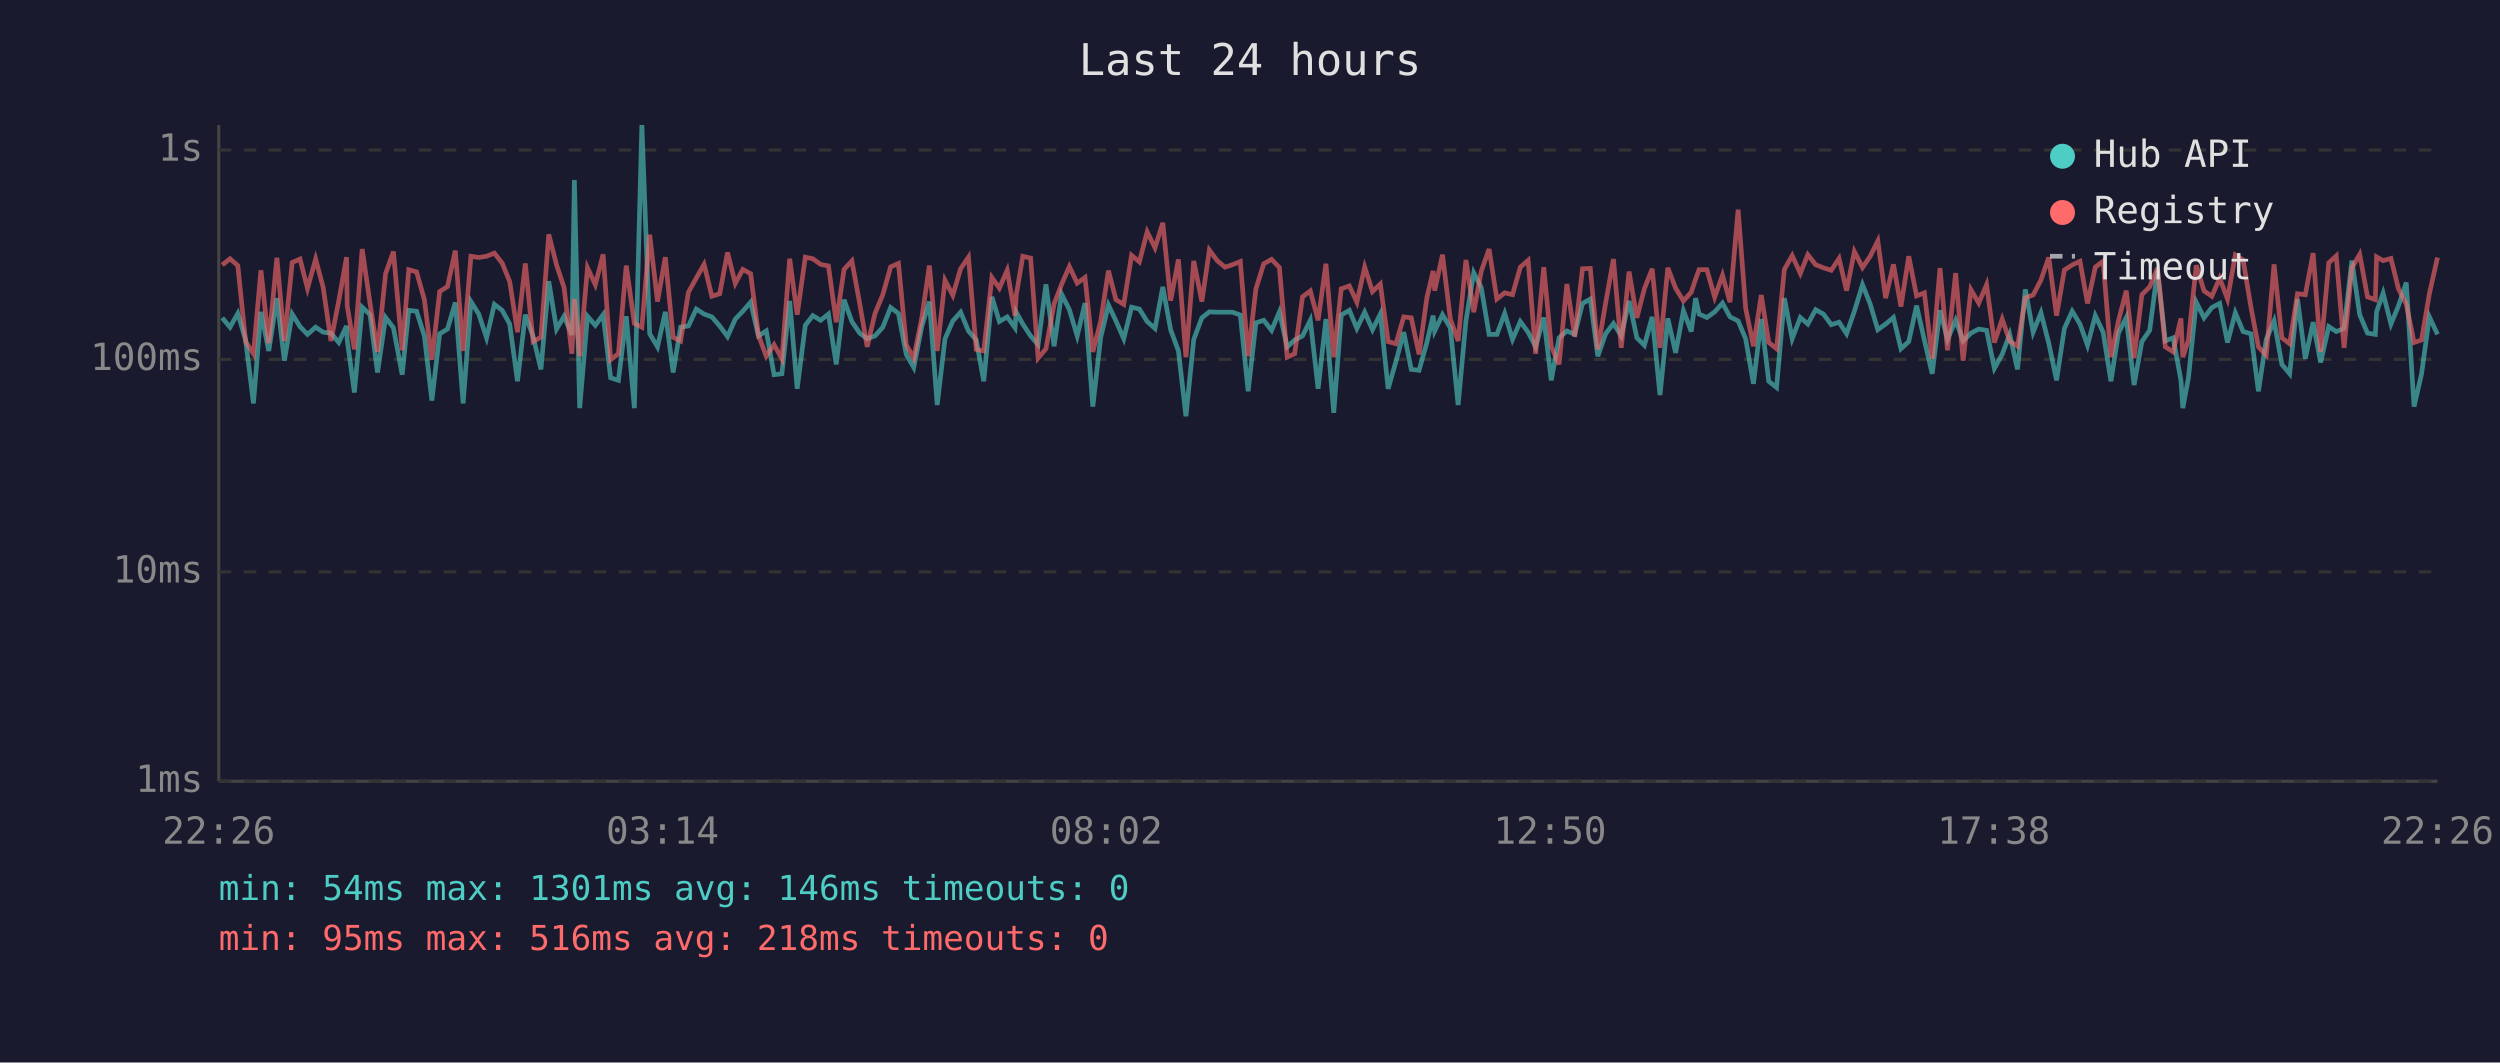
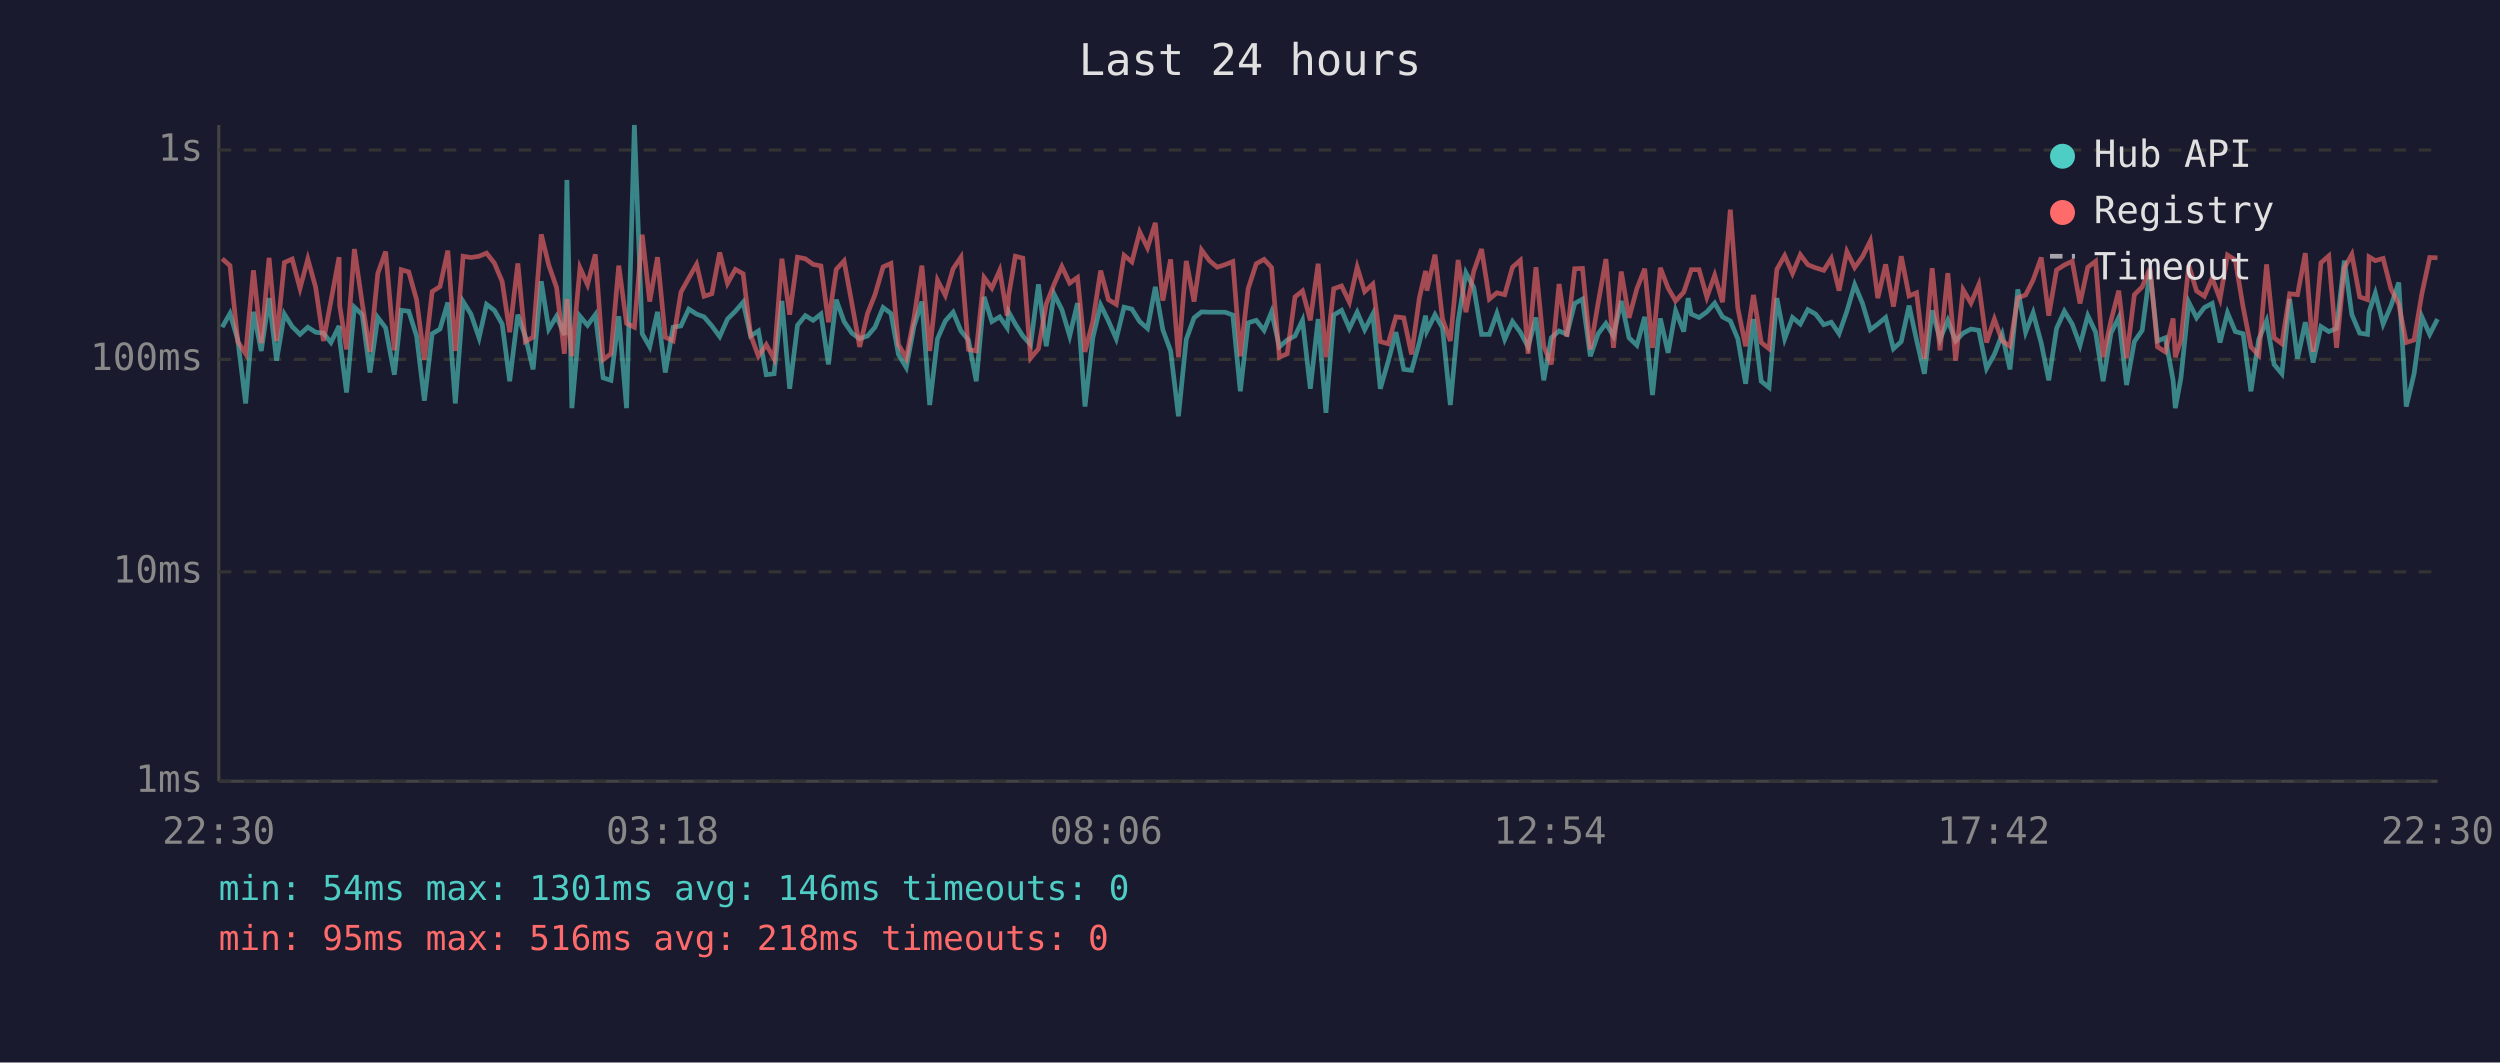
<svg xmlns="http://www.w3.org/2000/svg" viewBox="0 0 800 340" font-family="monospace" font-size="12">
  <rect width="800" height="340" fill="#1a1a2e" />
  <text x="400" y="24" fill="#e0e0e0" font-size="14" text-anchor="middle">Last 24 hours</text>
  <line x1="70" y1="40" x2="70" y2="250" stroke="#444" stroke-width="1" />
  <line x1="70" y1="250" x2="780" y2="250" stroke="#444" stroke-width="1" />
  <line x1="70" y1="250" x2="780" y2="250" stroke="#333" stroke-width="1" stroke-dasharray="4" />
  <text x="65" y="250" fill="#888" text-anchor="end" dominant-baseline="middle">1ms</text>
  <line x1="70" y1="183" x2="780" y2="183" stroke="#333" stroke-width="1" stroke-dasharray="4" />
  <text x="65" y="183" fill="#888" text-anchor="end" dominant-baseline="middle">10ms</text>
  <line x1="70" y1="115" x2="780" y2="115" stroke="#333" stroke-width="1" stroke-dasharray="4" />
  <text x="65" y="115" fill="#888" text-anchor="end" dominant-baseline="middle">100ms</text>
  <line x1="70" y1="48" x2="780" y2="48" stroke="#333" stroke-width="1" stroke-dasharray="4" />
  <text x="65" y="48" fill="#888" text-anchor="end" dominant-baseline="middle">1s</text>
-   <text x="70" y="270" fill="#888" text-anchor="middle">22:26</text>
-   <text x="212" y="270" fill="#888" text-anchor="middle">03:14</text>
-   <text x="354" y="270" fill="#888" text-anchor="middle">08:02</text>
-   <text x="496" y="270" fill="#888" text-anchor="middle">12:50</text>
-   <text x="638" y="270" fill="#888" text-anchor="middle">17:38</text>
-   <text x="780" y="270" fill="#888" text-anchor="middle">22:26</text>
-   <polyline points="71.1,101.7 73.6,104.7 76.1,100.3 78.6,108.8 81.1,129.1 83.5,99.8 86.0,112.3 88.6,95.4 91.0,115.4 93.5,100.5 96.0,104.5 98.4,107.0 101.0,104.7 103.4,106.3 105.9,106.6 108.4,109.6 110.9,104.3 111.1,108.8 113.4,125.6 115.9,98.3 118.4,100.7 120.8,119.2 123.4,101.6 125.9,104.9 128.7,119.9 130.8,99.3 133.3,99.6 135.8,107.5 138.2,128.2 140.7,106.8 143.2,105.3 145.7,96.8 148.2,129.1 150.7,96.5 153.2,100.5 155.7,108.1 158.2,97.4 160.7,99.3 163.1,103.7 165.6,122.0 168.1,100.7 170.6,107.7 173.1,118.2 175.6,90.0 178.1,105.3 180.5,101.2 183.0,107.2 183.8,57.6 185.5,130.6 188.0,101.2 190.5,104.1 193.0,100.7 195.4,120.9 197.9,121.7 200.4,101.2 203.0,130.6 205.4,40.0 207.9,106.8 210.4,111.0 212.9,99.8 215.4,119.2 217.8,104.7 220.3,104.3 222.8,98.9 225.3,100.5 227.8,101.4 230.3,104.3 232.8,107.7 235.3,102.1 237.7,99.6 240.2,96.7 242.7,107.5 245.2,105.9 247.7,119.9 250.2,119.6 252.7,96.3 255.1,124.4 257.7,104.1 260.1,101.0 262.6,102.5 265.1,100.5 267.6,116.6 270.1,95.9 272.6,102.9 275.1,106.6 277.5,108.4 280.0,107.5 282.5,104.7 285.0,98.4 287.5,100.3 290.0,113.4 292.4,117.6 295.0,104.3 297.4,96.5 299.9,129.6 302.4,108.4 304.9,102.7 307.4,99.9 309.9,105.9 312.4,108.8 314.8,122.0 317.4,95.0 319.8,102.9 322.3,101.4 324.8,104.9 325.2,99.9 327.3,103.7 329.8,107.5 332.2,110.3 334.7,91.0 337.3,110.8 339.7,94.1 342.2,99.1 344.7,107.5 347.2,97.0 349.7,130.1 352.2,108.1 354.7,97.6 357.1,102.7 359.6,108.4 362.1,98.3 364.6,98.9 367.1,102.9 369.6,105.1 372.1,91.8 374.6,105.5 377.1,112.3 379.5,133.2 382.0,108.6 384.6,101.7 387.0,99.8 389.5,99.9 392.0,99.9 394.4,99.9 396.9,100.8 399.4,125.2 401.9,103.3 404.4,102.5 406.9,105.7 409.4,99.8 411.9,111.0 414.3,108.8 416.8,107.5 419.3,102.5 421.8,124.4 424.3,102.1 426.8,132.1 429.2,100.8 431.8,99.3 434.2,105.1 436.7,99.9 439.2,105.5 441.7,100.5 444.2,124.4 446.7,115.7 449.2,106.3 451.6,118.2 454.1,118.5 456.6,109.6 458.6,101.0 459.1,105.9 461.6,100.7 464.1,104.9 466.6,129.6 469.1,102.7 471.6,87.3 474.0,92.0 476.5,107.0 479.0,107.0 481.5,100.3 484.0,108.6 486.5,102.9 489.0,106.3 491.4,111.0 494.0,101.6 496.4,121.7 498.9,108.1 501.4,105.9 503.9,107.0 506.4,97.1 508.9,95.7 511.3,114.0 513.8,106.8 516.3,103.5 518.8,107.5 521.3,96.3 523.8,108.1 526.2,110.5 528.7,101.4 531.2,126.4 533.7,101.9 536.2,112.9 538.7,99.4 541.2,106.1 542.6,95.4 543.7,100.5 546.2,101.6 548.7,99.8 551.2,97.0 553.6,101.4 556.2,102.7 558.6,108.4 561.1,122.8 563.6,102.1 566.0,122.0 568.5,124.0 571.0,95.4 573.5,108.4 576.1,101.6 578.5,103.7 581.0,99.1 583.5,100.5 586.0,103.9 588.5,103.1 590.9,106.8 593.4,99.6 596.0,91.1 598.4,97.1 600.9,105.5 603.4,103.7 605.9,101.6 608.3,111.6 610.8,109.3 613.3,97.8 615.8,108.8 618.3,119.6 620.8,99.3 623.2,108.6 625.8,102.5 628.2,109.1 630.7,106.6 633.2,105.3 635.7,105.7 638.2,117.9 640.7,113.4 643.1,107.0 645.6,118.2 648.1,92.6 650.6,106.3 653.1,100.1 655.6,109.8 658.1,121.7 660.6,105.1 663.1,99.6 665.6,103.7 668.0,110.5 670.5,101.0 673.0,106.3 675.5,122.0 677.9,106.6 680.4,101.6 682.9,123.2 685.4,109.3 687.9,105.7 690.4,86.6 692.9,109.1 695.4,108.1 697.9,121.7 698.5,130.6 700.3,120.9 702.8,96.7 705.3,101.7 707.8,98.4 710.3,97.1 712.8,109.6 715.3,100.1 717.8,106.1 720.3,106.8 722.7,125.2 725.2,108.6 727.7,102.7 730.2,116.6 732.7,119.6 735.2,95.7 737.7,114.8 740.2,103.1 742.6,116.0 745.2,104.5 747.6,106.1 750.1,105.1 752.6,83.4 755.1,100.7 757.6,106.6 760.1,107.0 760.5,99.8 762.6,93.8 765.1,103.7 767.5,97.9 770.0,90.4 772.5,130.1 774.9,119.6 777.4,101.4 780.0,107.0" fill="none" stroke="#4ecdc4" stroke-width="1.5" opacity="0.6" />
-   <polyline points="71.1,84.8 73.6,82.8 76.1,85.0 78.6,109.3 81.1,113.2 83.5,86.5 86.0,109.8 88.6,82.5 91.0,109.1 93.5,84.0 96.0,82.9 98.4,92.3 101.0,82.9 103.4,91.9 105.9,109.1 108.4,96.3 110.9,82.3 111.1,97.8 113.4,111.8 115.9,79.7 118.4,97.0 120.8,112.6 123.4,87.5 125.9,80.5 128.7,112.1 130.8,86.3 133.3,87.0 135.8,95.9 138.2,115.1 140.7,93.3 143.2,91.7 145.7,80.2 148.2,112.3 150.7,82.0 153.2,82.4 155.7,82.0 158.2,81.0 160.7,84.2 163.1,90.1 165.6,106.3 168.1,84.3 170.6,109.3 173.1,107.9 175.6,75.0 178.1,84.8 180.5,92.0 183.0,113.2 183.8,95.7 185.5,114.0 188.0,85.7 190.5,91.1 193.0,81.4 195.4,115.1 197.9,113.2 200.4,85.0 203.0,103.5 205.4,104.7 207.9,75.1 210.4,96.5 212.9,82.3 215.4,107.9 217.8,109.1 220.3,93.5 222.8,89.0 225.3,84.6 227.8,94.8 230.3,94.0 232.8,80.8 235.3,90.7 237.7,86.2 240.2,87.6 242.7,107.2 245.2,114.0 247.7,110.3 250.2,114.8 252.7,82.8 255.1,100.7 257.7,82.3 260.1,82.8 262.6,84.6 265.1,85.1 267.6,103.1 270.1,86.2 272.6,83.5 275.1,97.1 277.5,111.0 280.0,100.3 282.5,94.3 285.0,85.4 287.5,84.3 290.0,110.3 292.4,114.6 295.0,101.6 297.4,85.0 299.9,112.3 302.4,89.7 304.9,94.5 307.4,86.0 309.9,82.3 312.4,111.8 314.8,112.3 317.4,88.8 319.8,92.2 322.3,86.5 324.8,101.0 325.2,94.4 327.3,82.0 329.8,82.6 332.2,114.6 334.7,111.6 337.3,97.3 339.7,91.0 342.2,85.3 344.7,90.6 347.2,88.8 349.7,112.6 352.2,102.9 354.7,86.6 357.1,95.9 359.6,97.4 362.1,81.7 364.6,83.8 367.1,74.2 369.6,79.3 372.1,71.3 374.6,96.2 377.1,83.0 379.5,114.3 382.0,83.5 384.6,96.5 387.0,80.0 389.5,83.4 392.0,85.5 394.4,84.7 396.9,83.7 399.4,114.0 401.9,92.4 404.4,84.4 406.9,83.0 409.4,85.6 411.9,114.3 414.3,113.2 416.8,95.0 419.3,93.1 421.8,102.5 424.3,84.4 426.8,114.3 429.2,92.4 431.8,91.5 434.2,96.7 436.7,85.5 439.2,93.3 441.7,90.9 444.2,109.3 446.7,110.0 449.2,101.4 451.6,101.7 454.1,113.4 456.6,95.3 458.6,86.7 459.1,93.0 461.6,81.5 464.1,102.1 466.6,109.1 469.1,83.2 471.6,99.9 474.0,86.8 476.5,79.7 479.0,95.7 481.5,93.7 484.0,94.3 486.5,85.5 489.0,83.3 491.4,113.2 494.0,85.5 496.4,110.8 498.9,116.6 501.4,90.9 503.9,107.7 506.4,86.0 508.9,85.9 511.3,111.8 513.8,97.0 516.3,82.9 518.8,111.3 521.3,86.9 523.8,101.7 526.2,92.4 528.7,86.0 531.2,111.3 533.7,85.7 536.2,92.2 538.7,96.3 541.2,93.5 542.6,89.3 543.7,86.3 546.2,86.3 548.7,95.1 551.2,88.1 553.6,96.7 556.2,67.1 558.6,98.6 561.1,110.8 563.6,94.4 566.0,109.6 568.5,111.6 571.0,86.2 573.5,81.8 576.1,87.5 578.5,81.5 581.0,84.7 583.5,85.7 586.0,86.5 588.5,82.7 590.9,93.0 593.4,80.5 596.0,85.6 598.4,82.1 600.9,77.1 603.4,95.4 605.9,84.6 608.3,98.1 610.8,82.0 613.3,94.7 615.8,93.7 618.3,114.8 620.8,85.8 623.2,112.1 625.8,87.4 628.2,115.4 630.7,92.7 633.2,97.0 635.7,91.1 638.2,109.6 640.7,102.1 643.1,109.1 645.6,110.8 648.1,95.3 650.6,94.4 653.1,89.6 655.6,82.4 658.1,101.0 660.6,86.4 663.1,84.8 665.6,83.6 668.0,97.1 670.5,85.5 673.0,83.6 675.5,114.3 677.9,102.7 680.4,93.0 682.9,114.6 685.4,94.3 687.9,91.8 690.4,85.8 692.9,111.0 695.4,112.6 697.9,101.9 698.5,114.3 700.3,108.8 702.8,84.9 705.3,93.1 707.8,94.8 710.3,89.0 712.8,95.7 715.3,81.6 717.8,83.2 720.3,98.3 722.7,111.0 725.2,113.7 727.7,84.6 730.2,108.1 732.7,110.0 735.2,94.0 737.7,94.3 740.2,81.0 742.6,112.6 745.2,84.1 747.6,81.9 750.1,111.3 752.6,85.7 755.1,81.4 757.6,95.0 760.1,95.9 760.5,82.2 762.6,83.4 765.1,82.7 767.5,92.4 770.0,97.3 772.5,109.6 774.9,108.8 777.4,94.0 780.0,82.4" fill="none" stroke="#ff6b6b" stroke-width="1.5" opacity="0.6" />
+   <text x="70" y="270" fill="#888" text-anchor="middle">22:30</text>
+   <text x="212" y="270" fill="#888" text-anchor="middle">03:18</text>
+   <text x="354" y="270" fill="#888" text-anchor="middle">08:06</text>
+   <text x="496" y="270" fill="#888" text-anchor="middle">12:54</text>
+   <text x="638" y="270" fill="#888" text-anchor="middle">17:42</text>
+   <text x="780" y="270" fill="#888" text-anchor="middle">22:30</text>
+   <polyline points="71.1,104.7 73.6,100.3 76.1,108.8 78.6,129.1 81.1,99.8 83.6,112.3 86.1,95.4 88.5,115.4 91.0,100.5 93.5,104.5 96.0,107.0 98.5,104.7 101.0,106.3 103.5,106.6 105.9,109.6 108.5,104.3 108.7,108.8 110.9,125.6 113.4,98.3 115.9,100.7 118.4,119.2 120.9,101.6 123.4,104.9 126.2,119.9 128.4,99.3 130.8,99.6 133.3,107.5 135.8,128.2 138.3,106.8 140.8,105.3 143.3,96.8 145.7,129.1 148.2,96.5 150.7,100.5 153.3,108.1 155.7,97.4 158.2,99.3 160.7,103.7 163.1,122.0 165.7,100.7 168.1,107.7 170.6,118.2 173.2,90.0 175.6,105.3 178.1,101.2 180.6,107.2 181.4,57.6 183.0,130.6 185.6,101.2 188.0,104.1 190.5,100.7 193.0,120.9 195.5,121.7 198.0,101.2 200.5,130.6 203.0,40.0 205.5,106.8 207.9,111.0 210.4,99.8 212.9,119.2 215.4,104.7 217.9,104.3 220.4,98.9 222.9,100.5 225.3,101.4 227.8,104.3 230.3,107.7 232.8,102.1 235.3,99.6 237.8,96.7 240.2,107.5 242.7,105.9 245.2,119.9 247.7,119.6 250.2,96.3 252.7,124.4 255.2,104.1 257.7,101.0 260.2,102.5 262.7,100.5 265.1,116.6 267.6,95.9 270.1,102.9 272.6,106.6 275.1,108.4 277.6,107.5 280.0,104.7 282.6,98.4 285.1,100.3 287.5,113.4 290.0,117.6 292.5,104.3 295.0,96.5 297.5,129.6 300.0,108.4 302.5,102.7 305.0,99.9 307.5,105.9 309.9,108.8 312.4,122.0 314.9,95.0 317.4,102.9 319.9,101.4 322.3,104.9 322.8,99.9 324.9,103.7 327.3,107.5 329.8,110.3 332.3,91.0 334.8,110.8 337.3,94.1 339.8,99.1 342.3,107.5 344.8,97.0 347.2,130.1 349.7,108.1 352.2,97.6 354.7,102.7 357.2,108.4 359.7,98.3 362.2,98.9 364.7,102.9 367.2,105.1 369.7,91.8 372.1,105.5 374.6,112.3 377.1,133.2 379.6,108.6 382.1,101.7 384.5,99.8 387.0,99.9 389.5,99.9 392.0,99.9 394.5,100.8 396.9,125.2 399.4,103.3 402.0,102.5 404.5,105.7 406.9,99.8 409.4,111.0 411.9,108.8 414.4,107.5 416.8,102.5 419.3,124.4 421.8,102.1 424.3,132.1 426.8,100.8 429.3,99.3 431.8,105.1 434.3,99.9 436.7,105.5 439.3,100.5 441.7,124.4 444.2,115.7 446.7,106.3 449.2,118.2 451.7,118.5 454.2,109.6 456.2,101.0 456.6,105.9 459.2,100.7 461.6,104.9 464.1,129.6 466.6,102.7 469.1,87.3 471.6,92.0 474.1,107.0 476.6,107.0 479.0,100.3 481.5,108.6 484.0,102.9 486.5,106.3 489.0,111.0 491.5,101.6 494.0,121.7 496.4,108.1 498.9,105.9 501.4,107.0 503.9,97.1 506.4,95.7 508.9,114.0 511.4,106.8 513.9,103.5 516.3,107.5 518.8,96.3 521.3,108.1 523.8,110.5 526.3,101.4 528.8,126.4 531.3,101.9 533.8,112.9 536.2,99.4 538.8,106.1 540.2,95.4 541.2,100.5 543.7,101.6 546.2,99.8 548.7,97.0 551.2,101.4 553.7,102.7 556.1,108.4 558.6,122.8 561.1,102.1 563.6,122.0 566.1,124.0 568.6,95.4 571.1,108.4 573.6,101.6 576.1,103.7 578.5,99.1 581.0,100.5 583.6,103.9 586.0,103.1 588.5,106.8 591.0,99.6 593.5,91.1 596.0,97.1 598.5,105.5 600.9,103.7 603.4,101.6 605.9,111.6 608.4,109.3 610.9,97.8 613.3,108.8 615.8,119.6 618.3,99.3 620.8,108.6 623.3,102.5 625.8,109.1 628.2,106.6 630.7,105.3 633.2,105.7 635.7,117.9 638.2,113.4 640.7,107.0 643.2,118.2 645.7,92.6 648.2,106.3 650.6,100.1 653.2,109.8 655.6,121.7 658.1,105.1 660.6,99.6 663.1,103.7 665.6,110.5 668.1,101.0 670.6,106.3 673.0,122.0 675.5,106.6 678.0,101.6 680.5,123.2 683.0,109.3 685.5,105.7 688.0,86.6 690.4,109.1 692.9,108.1 695.4,121.7 696.1,130.6 697.9,120.9 700.4,96.7 702.9,101.7 705.4,98.4 707.9,97.1 710.4,109.6 712.8,100.1 715.3,106.1 717.8,106.8 720.3,125.2 722.8,108.6 725.3,102.7 727.7,116.6 730.2,119.6 732.7,95.7 735.2,114.8 737.7,103.1 740.2,116.0 742.7,104.5 745.2,106.1 747.7,105.1 750.2,83.4 752.6,100.7 755.1,106.6 757.6,107.0 758.1,99.8 760.1,93.8 762.6,103.7 765.1,97.9 767.6,90.4 770.0,130.1 772.5,119.6 775.0,101.4 777.5,107.0 780.0,102.1" fill="none" stroke="#4ecdc4" stroke-width="1.5" opacity="0.6" />
+   <polyline points="71.1,82.8 73.6,85.0 76.1,109.3 78.6,113.2 81.1,86.5 83.6,109.8 86.1,82.5 88.5,109.1 91.0,84.0 93.5,82.9 96.0,92.3 98.5,82.9 101.0,91.9 103.5,109.1 105.9,96.3 108.5,82.3 108.7,97.8 110.9,111.8 113.4,79.7 115.9,97.0 118.4,112.6 120.9,87.5 123.4,80.5 126.2,112.1 128.4,86.3 130.8,87.0 133.3,95.9 135.8,115.1 138.3,93.3 140.8,91.7 143.3,80.2 145.7,112.3 148.2,82.0 150.7,82.4 153.3,82.0 155.7,81.0 158.2,84.2 160.7,90.1 163.1,106.3 165.7,84.3 168.1,109.3 170.6,107.9 173.2,75.0 175.6,84.8 178.1,92.0 180.6,113.2 181.4,95.7 183.0,114.0 185.6,85.7 188.0,91.1 190.5,81.4 193.0,115.1 195.5,113.2 198.0,85.0 200.5,103.5 203.0,104.7 205.5,75.1 207.9,96.5 210.4,82.3 212.9,107.9 215.4,109.1 217.9,93.5 220.4,89.0 222.9,84.6 225.3,94.8 227.8,94.0 230.3,80.8 232.8,90.7 235.3,86.2 237.8,87.6 240.2,107.2 242.7,114.0 245.2,110.3 247.7,114.8 250.2,82.8 252.7,100.7 255.2,82.3 257.7,82.8 260.2,84.6 262.7,85.1 265.1,103.1 267.6,86.2 270.1,83.5 272.6,97.1 275.1,111.0 277.6,100.3 280.0,94.3 282.6,85.4 285.1,84.3 287.5,110.3 290.0,114.6 292.5,101.6 295.0,85.0 297.5,112.3 300.0,89.7 302.5,94.5 305.0,86.0 307.5,82.3 309.9,111.8 312.4,112.3 314.9,88.8 317.4,92.2 319.9,86.5 322.3,101.0 322.8,94.4 324.9,82.0 327.3,82.6 329.8,114.6 332.3,111.6 334.8,97.3 337.3,91.0 339.8,85.3 342.3,90.6 344.8,88.8 347.2,112.6 349.7,102.9 352.2,86.6 354.7,95.9 357.2,97.4 359.7,81.7 362.2,83.8 364.7,74.2 367.2,79.3 369.7,71.3 372.1,96.2 374.6,83.0 377.1,114.3 379.6,83.5 382.1,96.5 384.5,80.0 387.0,83.4 389.5,85.5 392.0,84.7 394.5,83.7 396.9,114.0 399.4,92.4 402.0,84.4 404.5,83.0 406.9,85.6 409.4,114.3 411.9,113.2 414.4,95.0 416.8,93.1 419.3,102.5 421.8,84.4 424.3,114.3 426.8,92.4 429.3,91.5 431.8,96.7 434.3,85.5 436.7,93.3 439.3,90.9 441.7,109.3 444.2,110.0 446.7,101.4 449.2,101.7 451.7,113.4 454.2,95.3 456.2,86.7 456.6,93.0 459.2,81.5 461.6,102.1 464.1,109.1 466.6,83.2 469.1,99.9 471.6,86.8 474.1,79.7 476.6,95.7 479.0,93.7 481.5,94.3 484.0,85.5 486.5,83.3 489.0,113.2 491.5,85.5 494.0,110.8 496.4,116.6 498.9,90.9 501.4,107.7 503.9,86.0 506.4,85.9 508.9,111.8 511.4,97.0 513.9,82.9 516.3,111.3 518.8,86.9 521.3,101.7 523.8,92.4 526.3,86.0 528.8,111.3 531.3,85.7 533.8,92.2 536.2,96.3 538.8,93.5 540.2,89.3 541.2,86.3 543.7,86.3 546.2,95.1 548.7,88.1 551.2,96.7 553.7,67.1 556.1,98.6 558.6,110.8 561.1,94.4 563.6,109.6 566.1,111.6 568.6,86.2 571.1,81.8 573.6,87.5 576.1,81.5 578.5,84.7 581.0,85.7 583.6,86.5 586.0,82.7 588.5,93.0 591.0,80.5 593.5,85.6 596.0,82.1 598.5,77.1 600.9,95.4 603.4,84.6 605.9,98.1 608.4,82.0 610.9,94.7 613.3,93.7 615.8,114.8 618.3,85.8 620.8,112.1 623.3,87.4 625.8,115.4 628.2,92.7 630.7,97.0 633.2,91.1 635.7,109.6 638.2,102.1 640.7,109.1 643.2,110.8 645.7,95.3 648.2,94.4 650.6,89.6 653.2,82.4 655.6,101.0 658.1,86.4 660.6,84.8 663.1,83.6 665.6,97.1 668.1,85.5 670.6,83.6 673.0,114.3 675.5,102.7 678.0,93.0 680.5,114.6 683.0,94.3 685.5,91.8 688.0,85.8 690.4,111.0 692.9,112.6 695.4,101.9 696.1,114.3 697.9,108.8 700.4,84.9 702.9,93.1 705.4,94.8 707.9,89.0 710.4,95.7 712.8,81.6 715.3,83.2 717.8,98.3 720.3,111.0 722.8,113.7 725.3,84.6 727.7,108.1 730.2,110.0 732.7,94.0 735.2,94.3 737.7,81.0 740.2,112.6 742.7,84.1 745.2,81.9 747.7,111.3 750.2,85.7 752.6,81.4 755.1,95.0 757.6,95.9 758.1,82.2 760.1,83.4 762.6,82.7 765.1,92.4 767.6,97.3 770.0,109.6 772.5,108.8 775.0,94.0 777.5,82.4 780.0,82.5" fill="none" stroke="#ff6b6b" stroke-width="1.5" opacity="0.6" />
  <circle cx="660" cy="50" r="4" fill="#4ecdc4" />
  <text x="670" y="50" fill="#e0e0e0" dominant-baseline="middle">Hub API</text>
  <circle cx="660" cy="68" r="4" fill="#ff6b6b" />
  <text x="670" y="68" fill="#e0e0e0" dominant-baseline="middle">Registry</text>
  <line x1="656" y1="82" x2="664" y2="82" stroke="#e0e0e0" stroke-width="1.5" stroke-dasharray="4,3" opacity="0.7" />
  <text x="670" y="86" fill="#e0e0e0" dominant-baseline="middle">Timeout</text>
  <text x="70" y="288" fill="#4ecdc4" font-size="11">min: 54ms  max: 1301ms  avg: 146ms  timeouts: 0</text>
  <text x="70" y="304" fill="#ff6b6b" font-size="11">min: 95ms  max: 516ms  avg: 218ms  timeouts: 0</text>
</svg>
